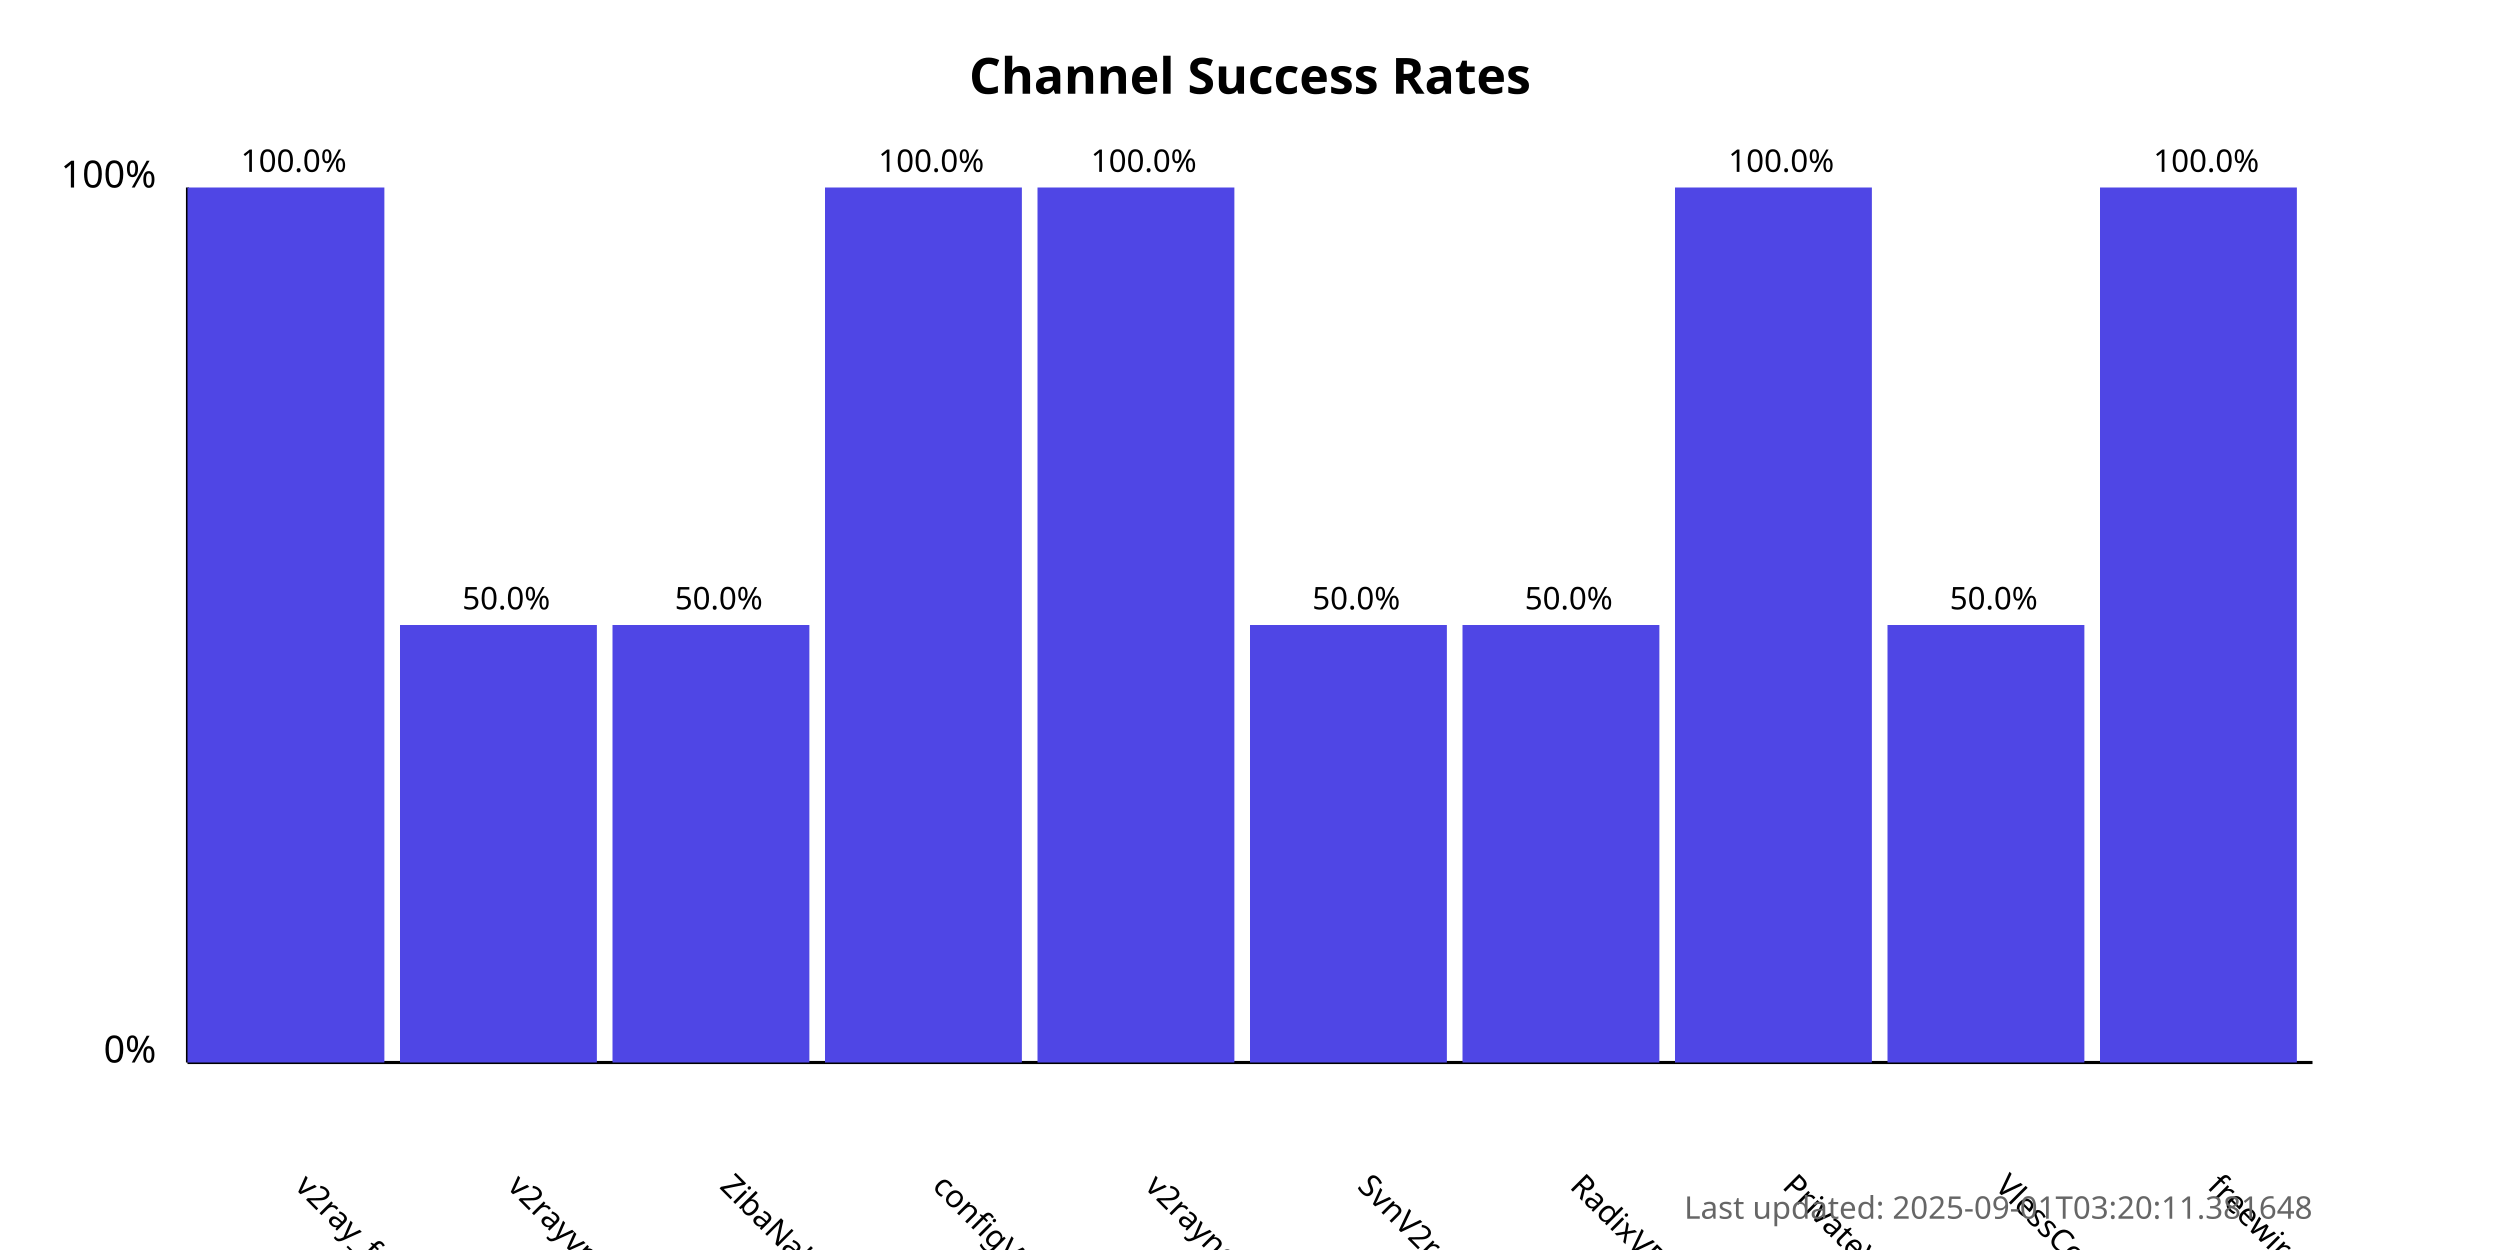
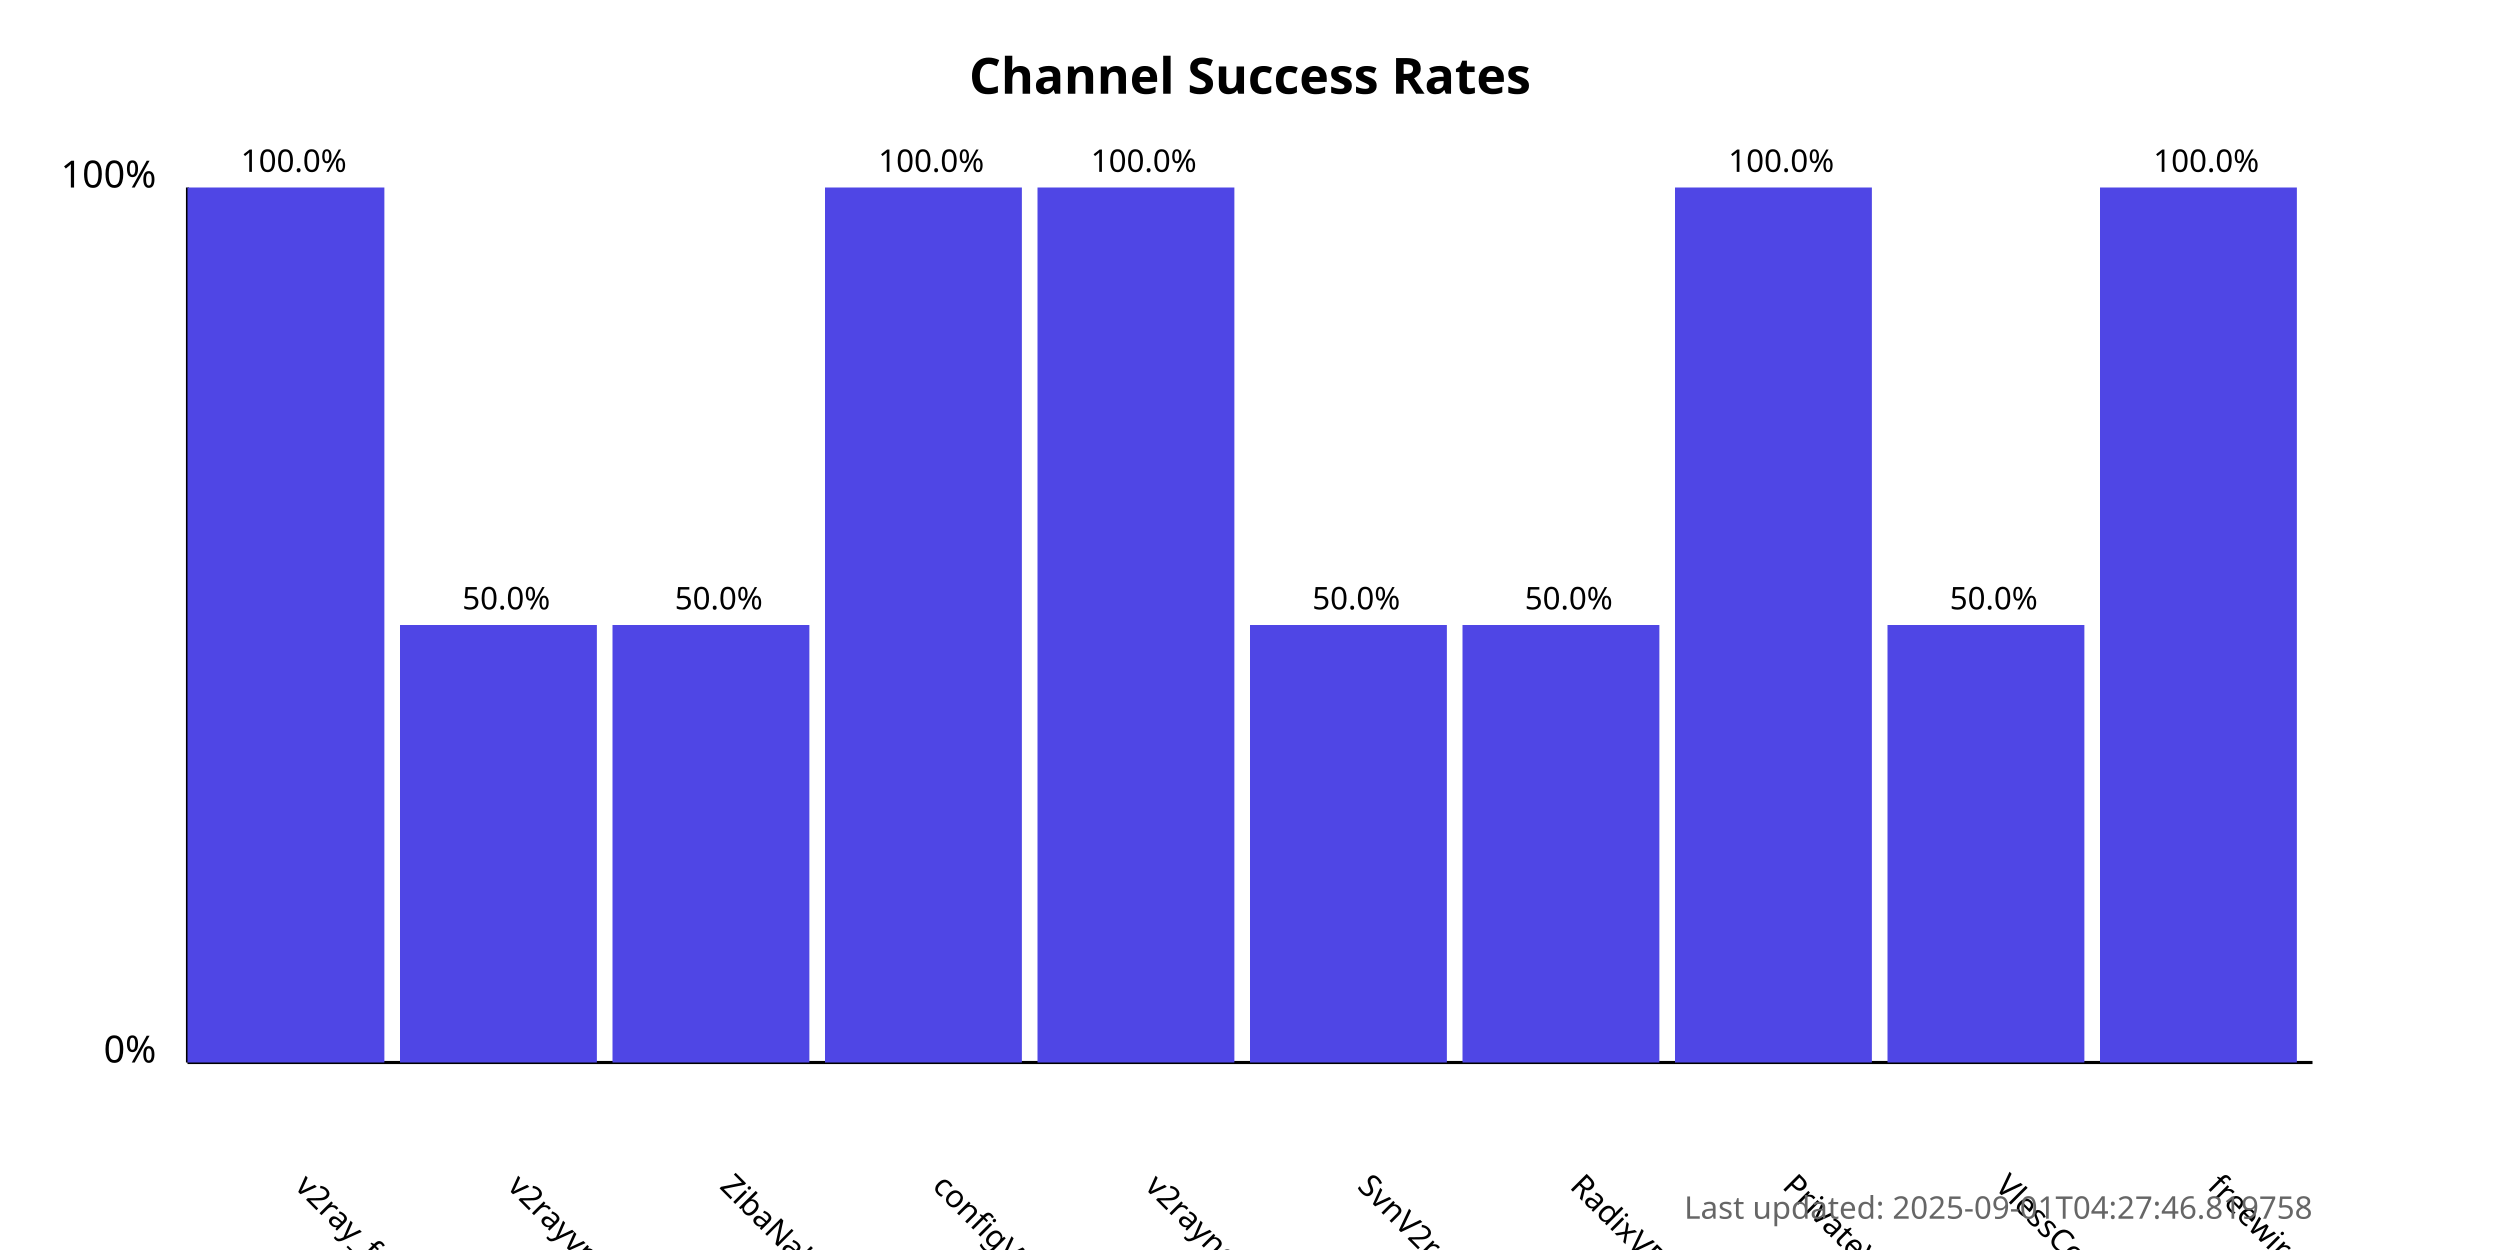
<svg xmlns="http://www.w3.org/2000/svg" width="800" height="400">
  <style>
            .chart-title { font: bold 16px sans-serif; }
            .axis-label { font: 12px sans-serif; }
            .tick-label { font: 10px sans-serif; }
            .bar { fill: #4f46e5; }
            .bar:hover { fill: #6366f1; }
            .timestamp { font: 10px sans-serif; fill: #666; }
        </style>
  <text x="400.0" y="30" text-anchor="middle" class="chart-title">
            Channel Success Rates
        </text>
  <line x1="60" y1="340" x2="60" y2="60" stroke="black" stroke-width="1" />
  <line x1="60" y1="340" x2="740" y2="340" stroke="black" stroke-width="1" />
  <text x="50" y="340" text-anchor="end" class="axis-label">0%</text>
  <text x="50" y="60" text-anchor="end" class="axis-label">100%</text>
  <g>
    <rect x="60" y="60.0" width="63.0" height="280.0" class="bar" />
    <text x="94.0" y="380" transform="rotate(45, 94.0, 380)" text-anchor="start" class="tick-label">
                v2ray_free_conf
            </text>
    <text x="94.0" y="55.0" text-anchor="middle" class="tick-label">
                100.0%
            </text>
  </g>
  <g>
    <rect x="128.0" y="200.0" width="63.0" height="140.0" class="bar" />
    <text x="162.0" y="380" transform="rotate(45, 162.0, 380)" text-anchor="start" class="tick-label">
                v2rayvpno
            </text>
    <text x="162.0" y="195.0" text-anchor="middle" class="tick-label">
                50.0%
            </text>
  </g>
  <g>
    <rect x="196.0" y="200.0" width="63.0" height="140.0" class="bar" />
    <text x="230.0" y="380" transform="rotate(45, 230.0, 380)" text-anchor="start" class="tick-label">
                ZibaNabz
            </text>
    <text x="230.0" y="195.0" text-anchor="middle" class="tick-label">
                50.0%
            </text>
  </g>
  <g>
    <rect x="264.0" y="60.0" width="63.0" height="280.0" class="bar" />
    <text x="298.0" y="380" transform="rotate(45, 298.0, 380)" text-anchor="start" class="tick-label">
                configV2rayForFree
            </text>
    <text x="298.0" y="55.0" text-anchor="middle" class="tick-label">
                100.0%
            </text>
  </g>
  <g>
    <rect x="332.0" y="60.0" width="63.0" height="280.0" class="bar" />
    <text x="366.0" y="380" transform="rotate(45, 366.0, 380)" text-anchor="start" class="tick-label">
                v2rayngvpn
            </text>
    <text x="366.0" y="55.0" text-anchor="middle" class="tick-label">
                100.0%
            </text>
  </g>
  <g>
    <rect x="400.0" y="200.0" width="63.0" height="140.0" class="bar" />
    <text x="434.0" y="380" transform="rotate(45, 434.0, 380)" text-anchor="start" class="tick-label">
                SvnV2ray
            </text>
    <text x="434.0" y="195.0" text-anchor="middle" class="tick-label">
                50.0%
            </text>
  </g>
  <g>
    <rect x="468.0" y="200.0" width="63.0" height="140.0" class="bar" />
    <text x="502.0" y="380" transform="rotate(45, 502.0, 380)" text-anchor="start" class="tick-label">
                RadixVPN
            </text>
    <text x="502.0" y="195.0" text-anchor="middle" class="tick-label">
                50.0%
            </text>
  </g>
  <g>
    <rect x="536.0" y="60.0" width="63.0" height="280.0" class="bar" />
    <text x="570.0" y="380" transform="rotate(45, 570.0, 380)" text-anchor="start" class="tick-label">
                PrivateVPNs
            </text>
    <text x="570.0" y="55.0" text-anchor="middle" class="tick-label">
                100.0%
            </text>
  </g>
  <g>
    <rect x="604.0" y="200.0" width="63.0" height="140.0" class="bar" />
    <text x="638.0" y="380" transform="rotate(45, 638.0, 380)" text-anchor="start" class="tick-label">
                VlessConfig
            </text>
    <text x="638.0" y="195.0" text-anchor="middle" class="tick-label">
                50.0%
            </text>
  </g>
  <g>
    <rect x="672.0" y="60.0" width="63.0" height="280.0" class="bar" />
    <text x="706.0" y="380" transform="rotate(45, 706.0, 380)" text-anchor="start" class="tick-label">
                freewireguard
            </text>
    <text x="706.0" y="55.0" text-anchor="middle" class="tick-label">
                100.0%
            </text>
  </g>
  <text x="740" y="390" text-anchor="end" class="timestamp">
-             Last updated: 2025-09-01T03:20:11.381648
+             Last updated: 2025-09-01T04:27:46.819758
        </text>
</svg>
